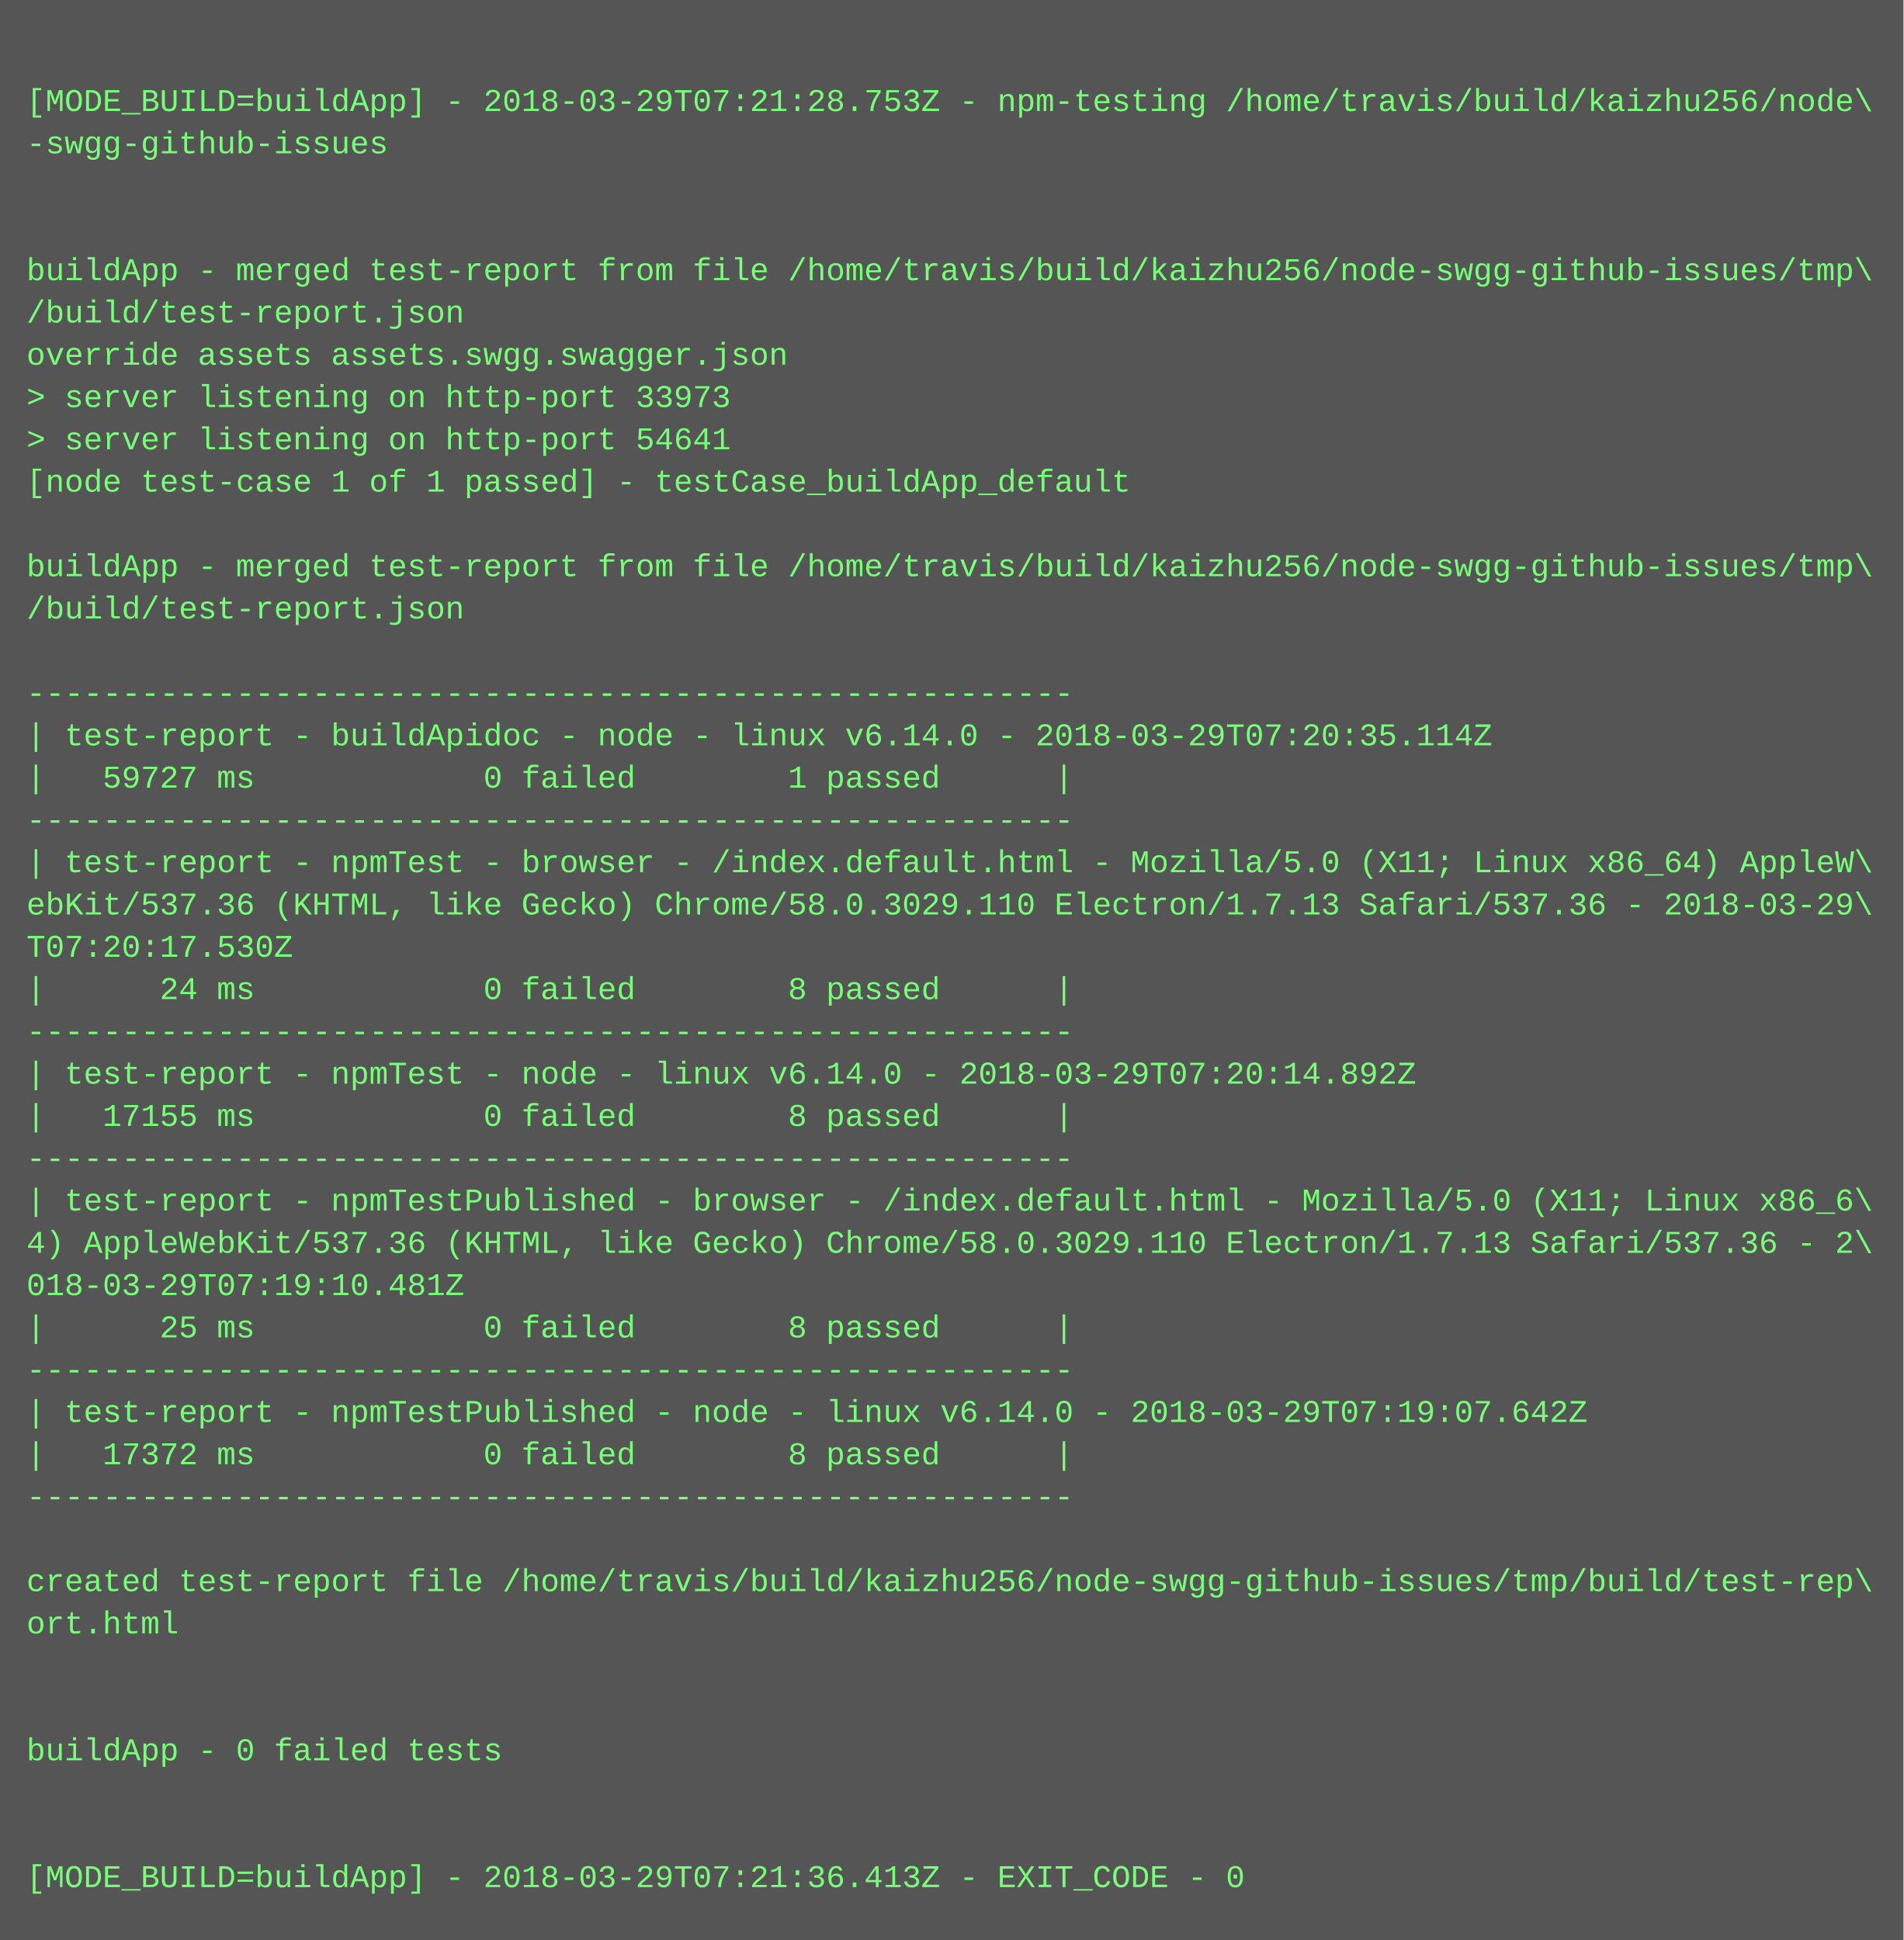
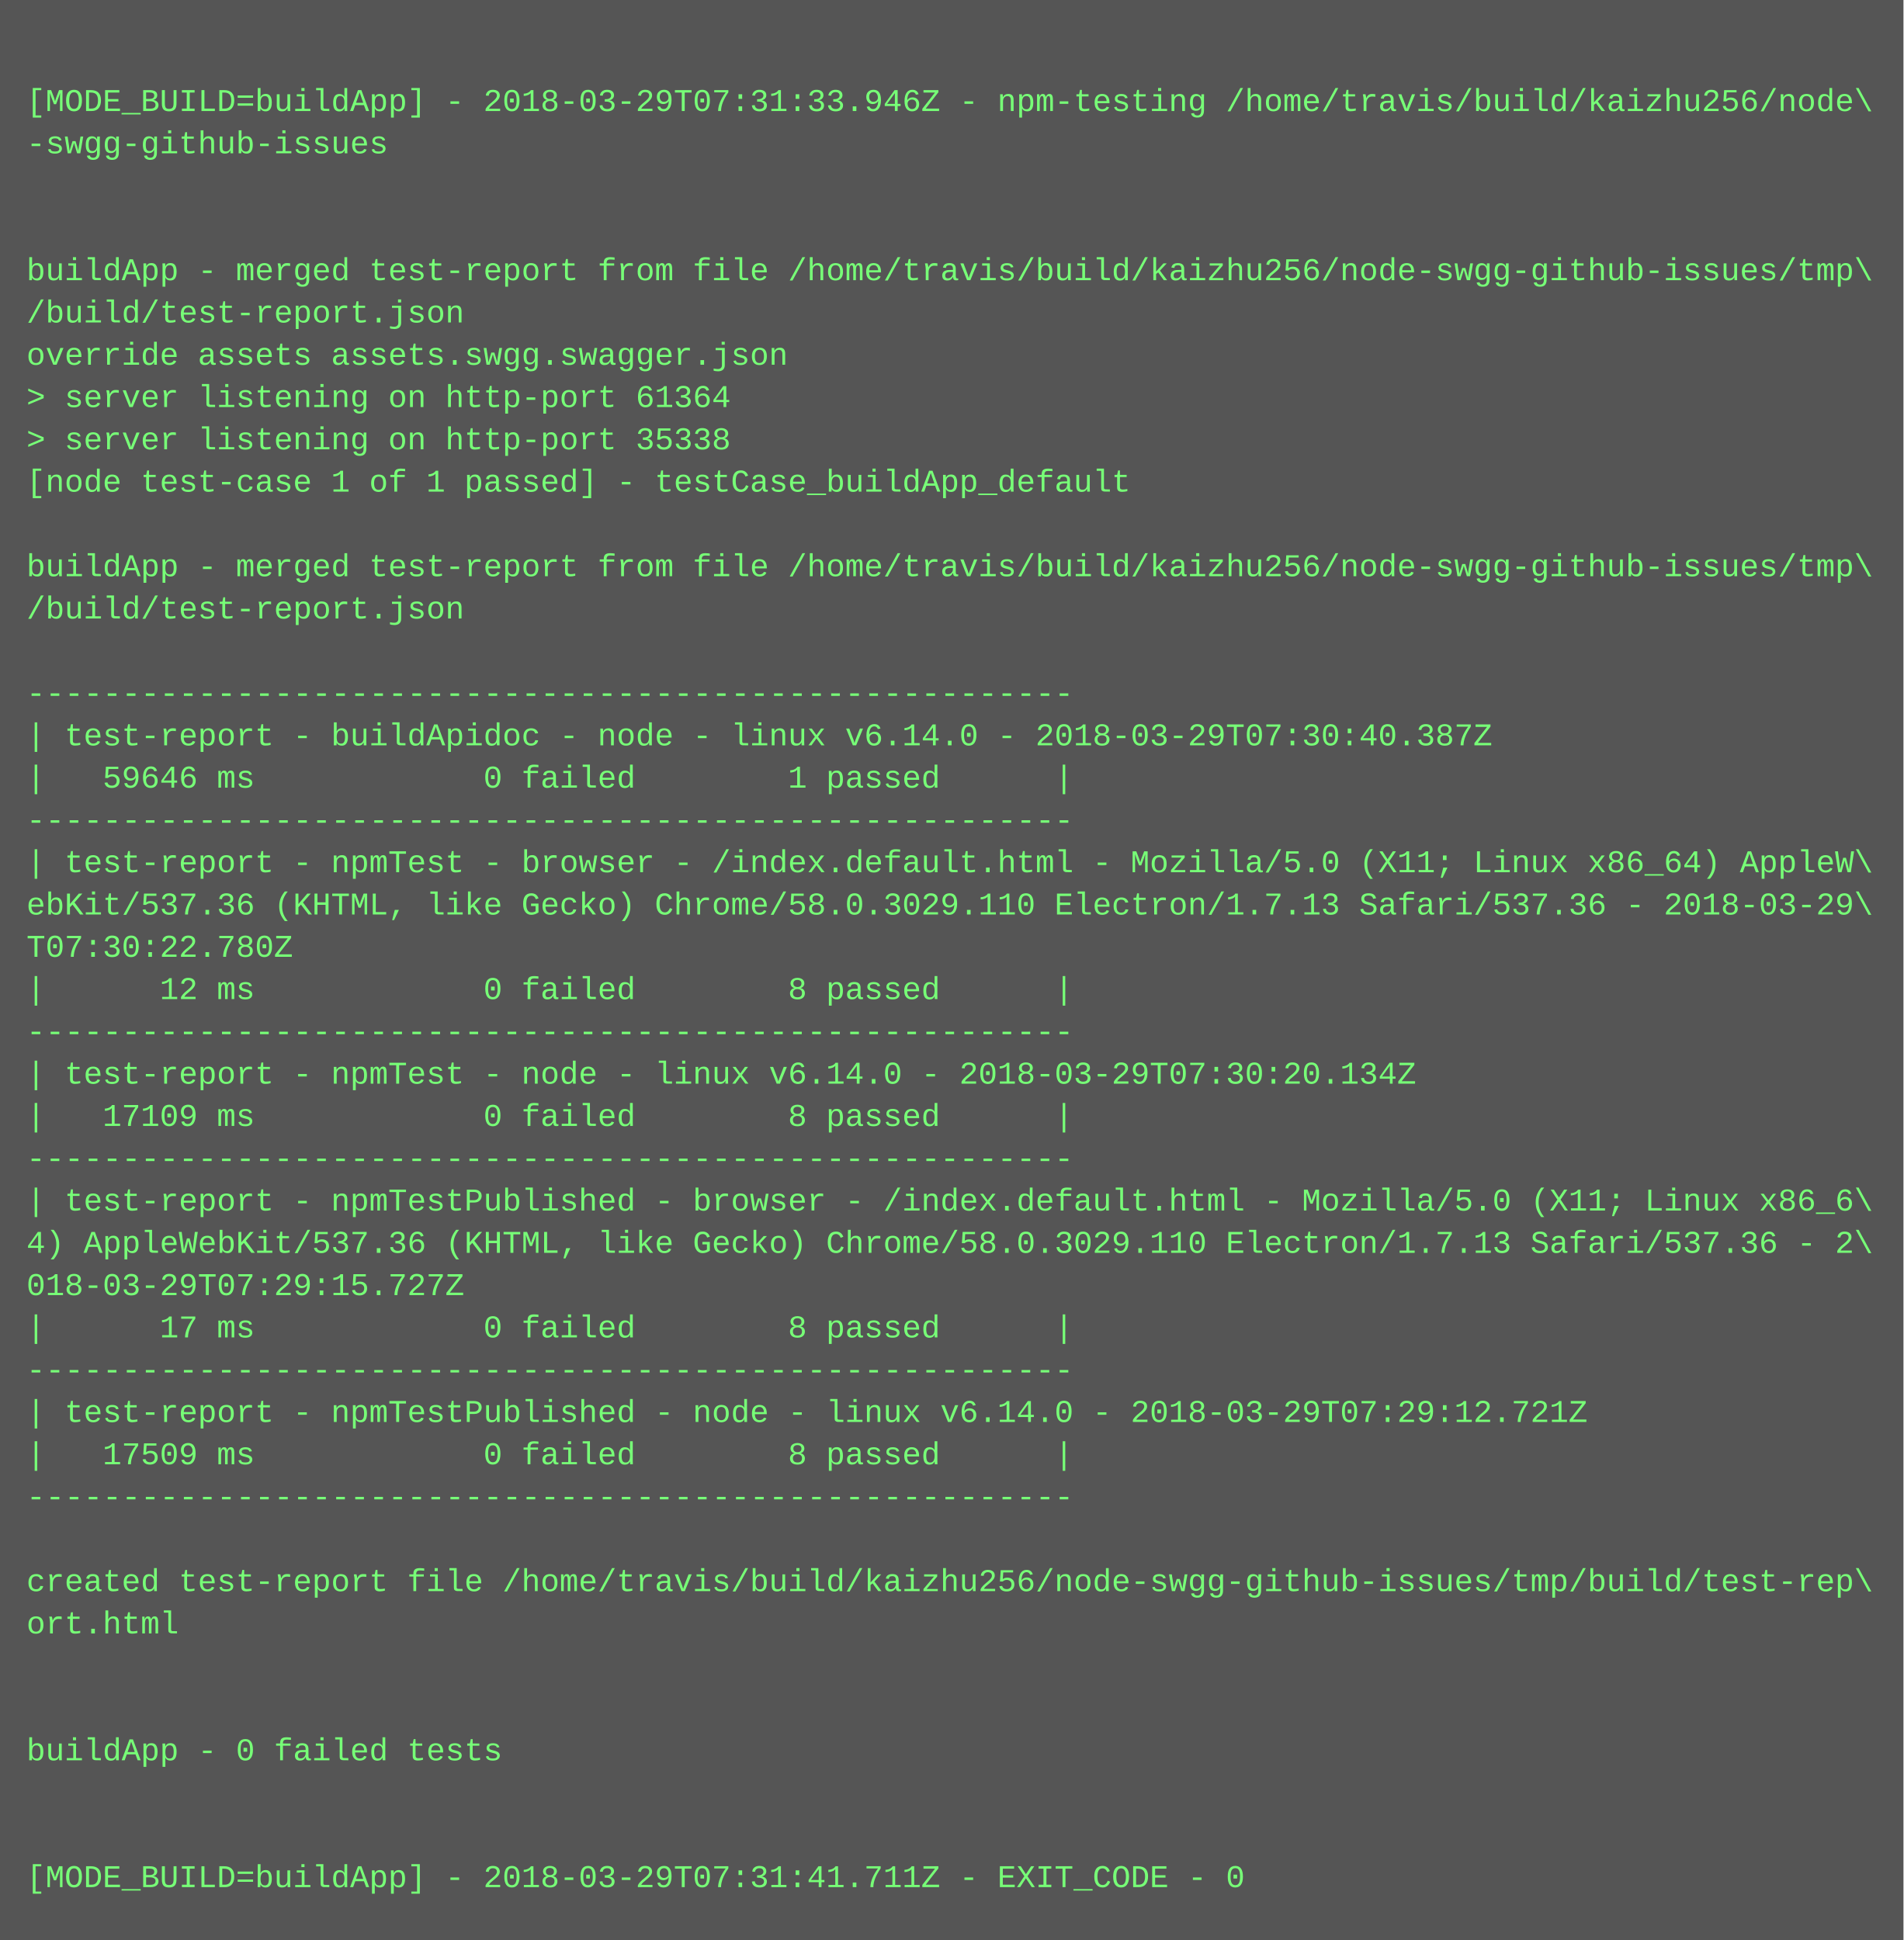
<svg xmlns="http://www.w3.org/2000/svg" height="734" width="720">
  <rect height="734" fill="#555" width="720" />
  <text fill="#7f7" font-family="Courier New" font-size="12" xml:space="preserve">
    <tspan x="10" y="26" />
-     <tspan x="10" y="42">[MODE_BUILD=buildApp] - 2018-03-29T07:21:28.753Z - npm-testing /home/travis/build/kaizhu256/node\</tspan>
+     <tspan x="10" y="42">[MODE_BUILD=buildApp] - 2018-03-29T07:31:33.946Z - npm-testing /home/travis/build/kaizhu256/node\</tspan>
    <tspan x="10" y="58">-swgg-github-issues</tspan>
    <tspan x="10" y="74" />
    <tspan x="10" y="90" />
    <tspan x="10" y="106">buildApp - merged test-report from file /home/travis/build/kaizhu256/node-swgg-github-issues/tmp\</tspan>
    <tspan x="10" y="122">/build/test-report.json</tspan>
    <tspan x="10" y="138">override assets assets.swgg.swagger.json</tspan>
-     <tspan x="10" y="154">&gt; server listening on http-port 33973</tspan>
-     <tspan x="10" y="170">&gt; server listening on http-port 54641</tspan>
+     <tspan x="10" y="154">&gt; server listening on http-port 61364</tspan>
+     <tspan x="10" y="170">&gt; server listening on http-port 35338</tspan>
    <tspan x="10" y="186">[node test-case 1 of 1 passed] - testCase_buildApp_default</tspan>
    <tspan x="10" y="202" />
    <tspan x="10" y="218">buildApp - merged test-report from file /home/travis/build/kaizhu256/node-swgg-github-issues/tmp\</tspan>
    <tspan x="10" y="234">/build/test-report.json</tspan>
    <tspan x="10" y="250" />
    <tspan x="10" y="266">-------------------------------------------------------</tspan>
-     <tspan x="10" y="282">| test-report - buildApidoc - node - linux v6.14.0 - 2018-03-29T07:20:35.114Z</tspan>
-     <tspan x="10" y="298">|   59727 ms            0 failed        1 passed      |</tspan>
+     <tspan x="10" y="282">| test-report - buildApidoc - node - linux v6.14.0 - 2018-03-29T07:30:40.387Z</tspan>
+     <tspan x="10" y="298">|   59646 ms            0 failed        1 passed      |</tspan>
    <tspan x="10" y="314">-------------------------------------------------------</tspan>
    <tspan x="10" y="330">| test-report - npmTest - browser - /index.default.html - Mozilla/5.0 (X11; Linux x86_64) AppleW\</tspan>
    <tspan x="10" y="346">ebKit/537.36 (KHTML, like Gecko) Chrome/58.0.3029.110 Electron/1.7.13 Safari/537.36 - 2018-03-29\</tspan>
-     <tspan x="10" y="362">T07:20:17.530Z</tspan>
-     <tspan x="10" y="378">|      24 ms            0 failed        8 passed      |</tspan>
+     <tspan x="10" y="362">T07:30:22.780Z</tspan>
+     <tspan x="10" y="378">|      12 ms            0 failed        8 passed      |</tspan>
    <tspan x="10" y="394">-------------------------------------------------------</tspan>
-     <tspan x="10" y="410">| test-report - npmTest - node - linux v6.14.0 - 2018-03-29T07:20:14.892Z</tspan>
-     <tspan x="10" y="426">|   17155 ms            0 failed        8 passed      |</tspan>
+     <tspan x="10" y="410">| test-report - npmTest - node - linux v6.14.0 - 2018-03-29T07:30:20.134Z</tspan>
+     <tspan x="10" y="426">|   17109 ms            0 failed        8 passed      |</tspan>
    <tspan x="10" y="442">-------------------------------------------------------</tspan>
    <tspan x="10" y="458">| test-report - npmTestPublished - browser - /index.default.html - Mozilla/5.0 (X11; Linux x86_6\</tspan>
    <tspan x="10" y="474">4) AppleWebKit/537.36 (KHTML, like Gecko) Chrome/58.0.3029.110 Electron/1.7.13 Safari/537.36 - 2\</tspan>
-     <tspan x="10" y="490">018-03-29T07:19:10.481Z</tspan>
-     <tspan x="10" y="506">|      25 ms            0 failed        8 passed      |</tspan>
+     <tspan x="10" y="490">018-03-29T07:29:15.727Z</tspan>
+     <tspan x="10" y="506">|      17 ms            0 failed        8 passed      |</tspan>
    <tspan x="10" y="522">-------------------------------------------------------</tspan>
-     <tspan x="10" y="538">| test-report - npmTestPublished - node - linux v6.14.0 - 2018-03-29T07:19:07.642Z</tspan>
-     <tspan x="10" y="554">|   17372 ms            0 failed        8 passed      |</tspan>
+     <tspan x="10" y="538">| test-report - npmTestPublished - node - linux v6.14.0 - 2018-03-29T07:29:12.721Z</tspan>
+     <tspan x="10" y="554">|   17509 ms            0 failed        8 passed      |</tspan>
    <tspan x="10" y="570">-------------------------------------------------------</tspan>
    <tspan x="10" y="586" />
    <tspan x="10" y="602">created test-report file /home/travis/build/kaizhu256/node-swgg-github-issues/tmp/build/test-rep\</tspan>
    <tspan x="10" y="618">ort.html</tspan>
    <tspan x="10" y="634" />
    <tspan x="10" y="650" />
    <tspan x="10" y="666">buildApp - 0 failed tests</tspan>
    <tspan x="10" y="682" />
    <tspan x="10" y="698" />
-     <tspan x="10" y="714">[MODE_BUILD=buildApp] - 2018-03-29T07:21:36.413Z - EXIT_CODE - 0</tspan>
+     <tspan x="10" y="714">[MODE_BUILD=buildApp] - 2018-03-29T07:31:41.711Z - EXIT_CODE - 0</tspan>
  </text>
</svg>
